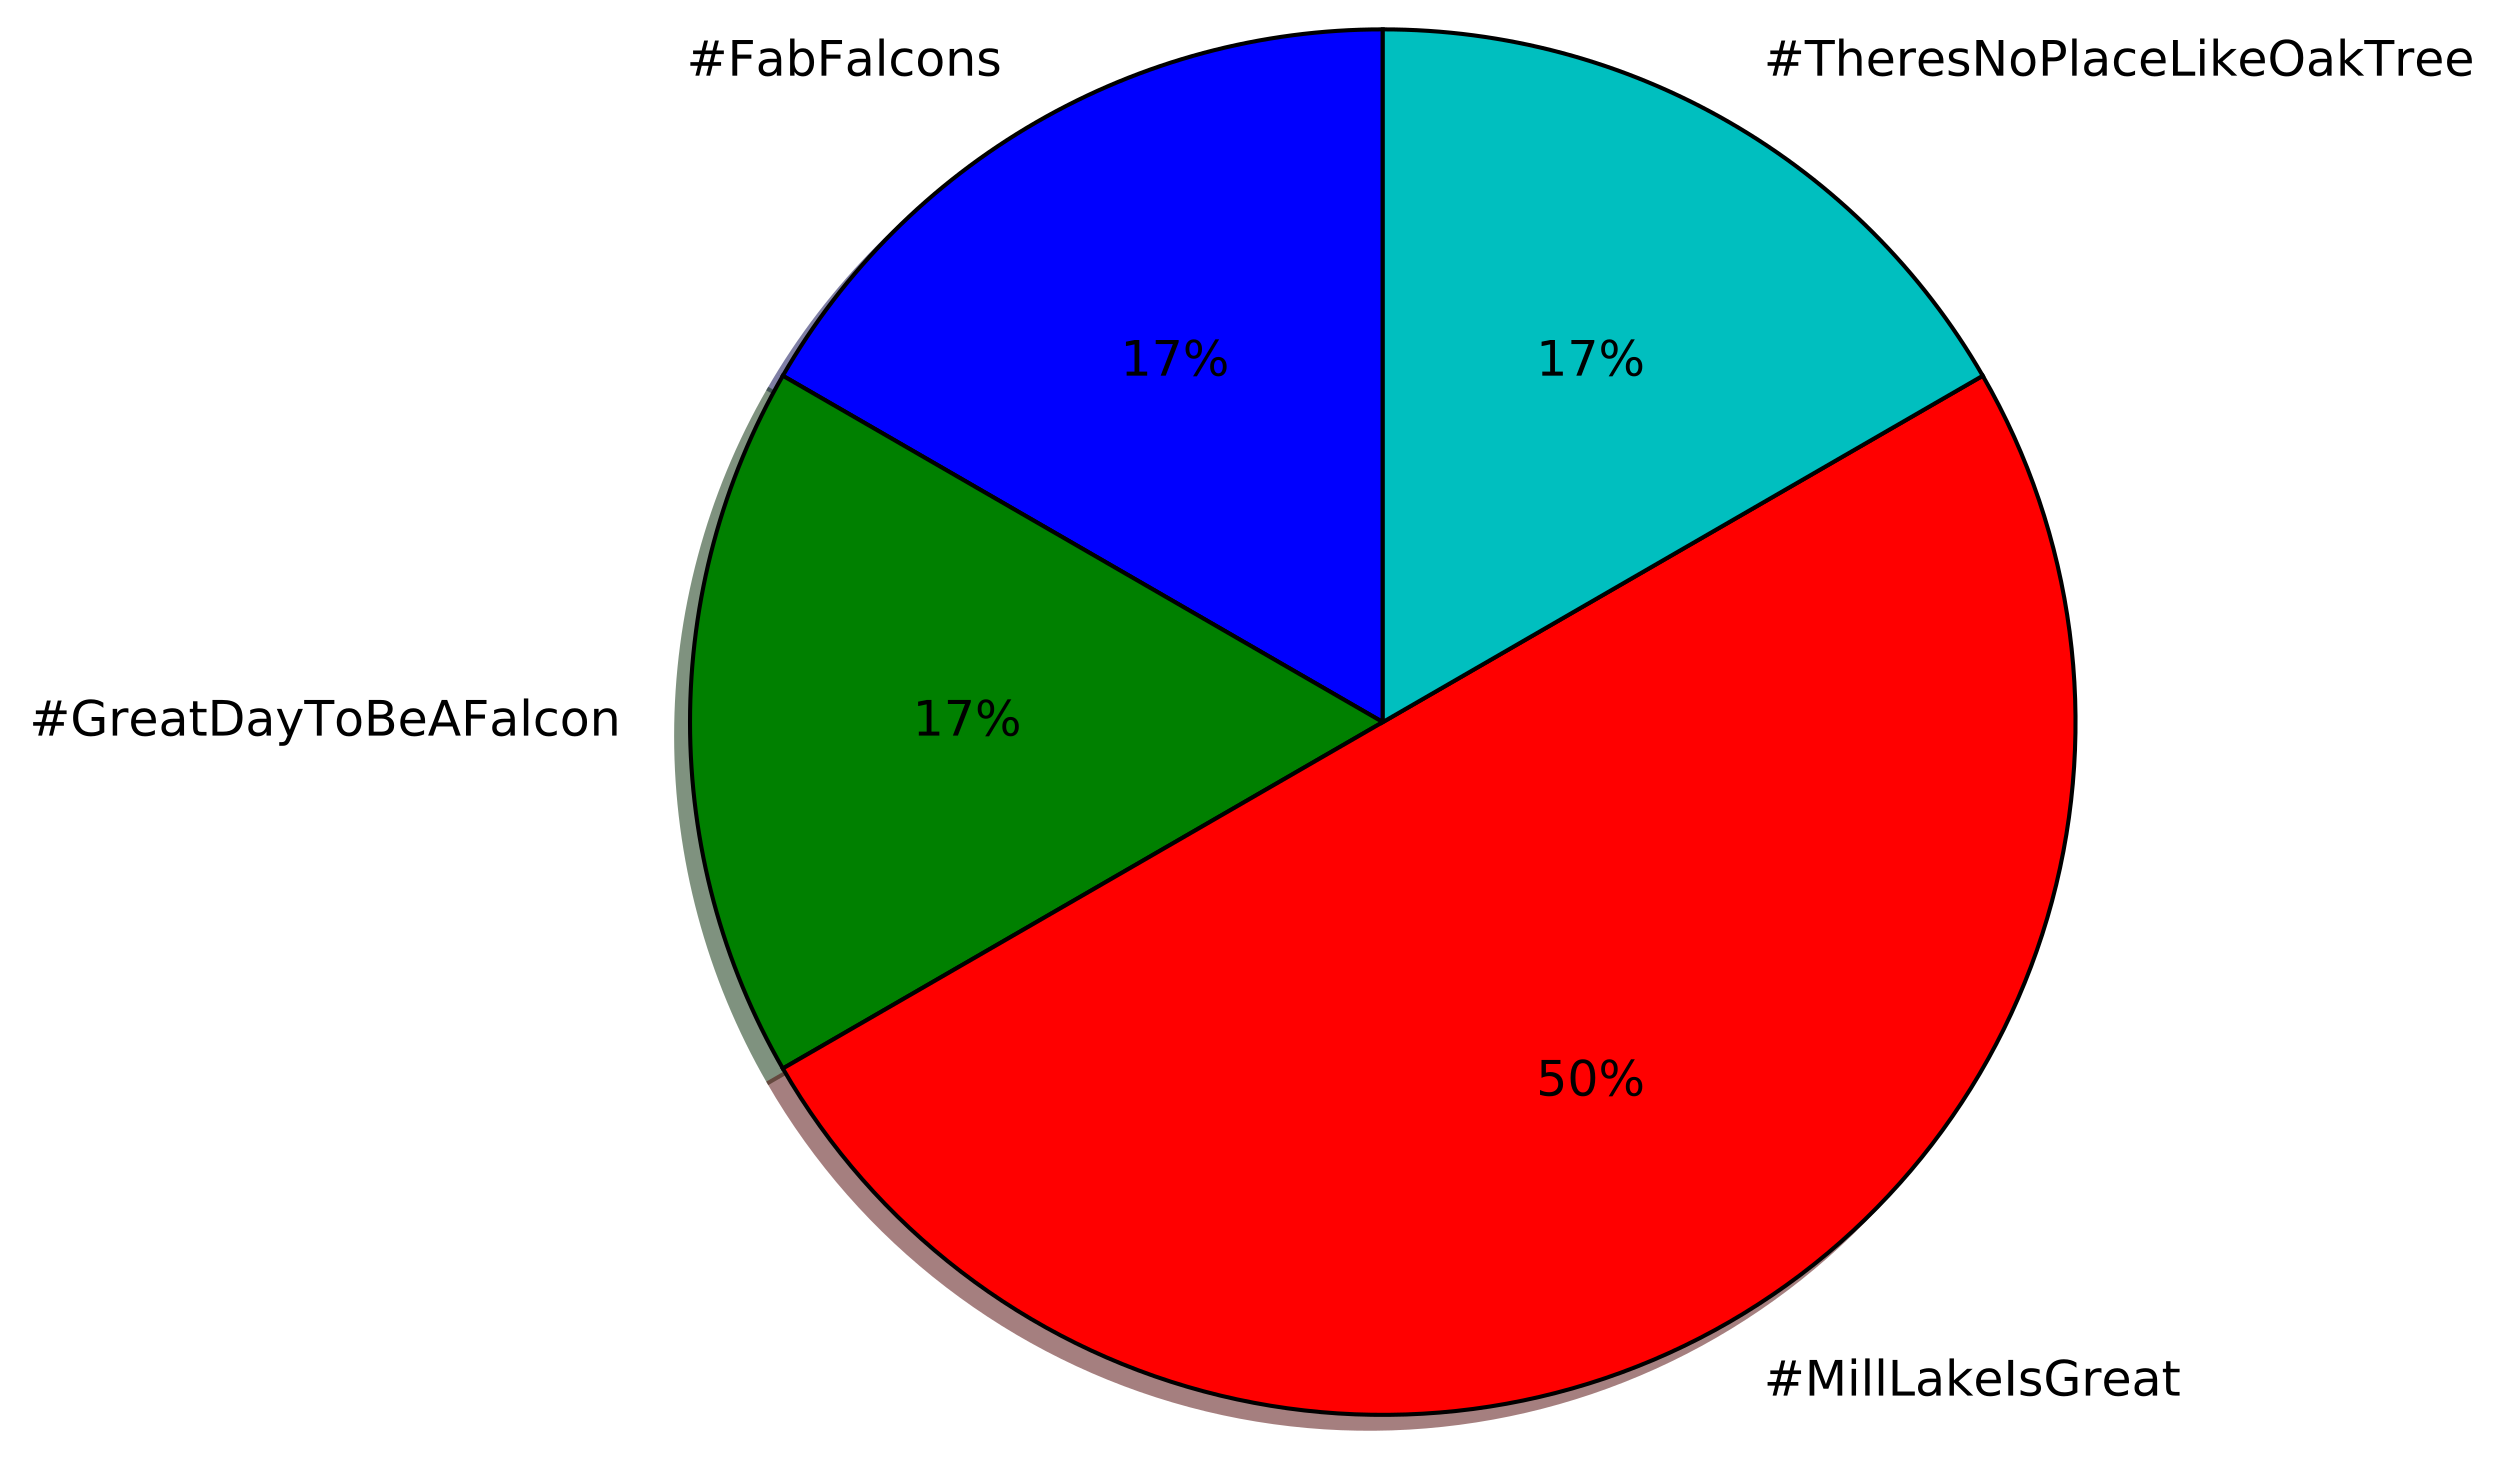
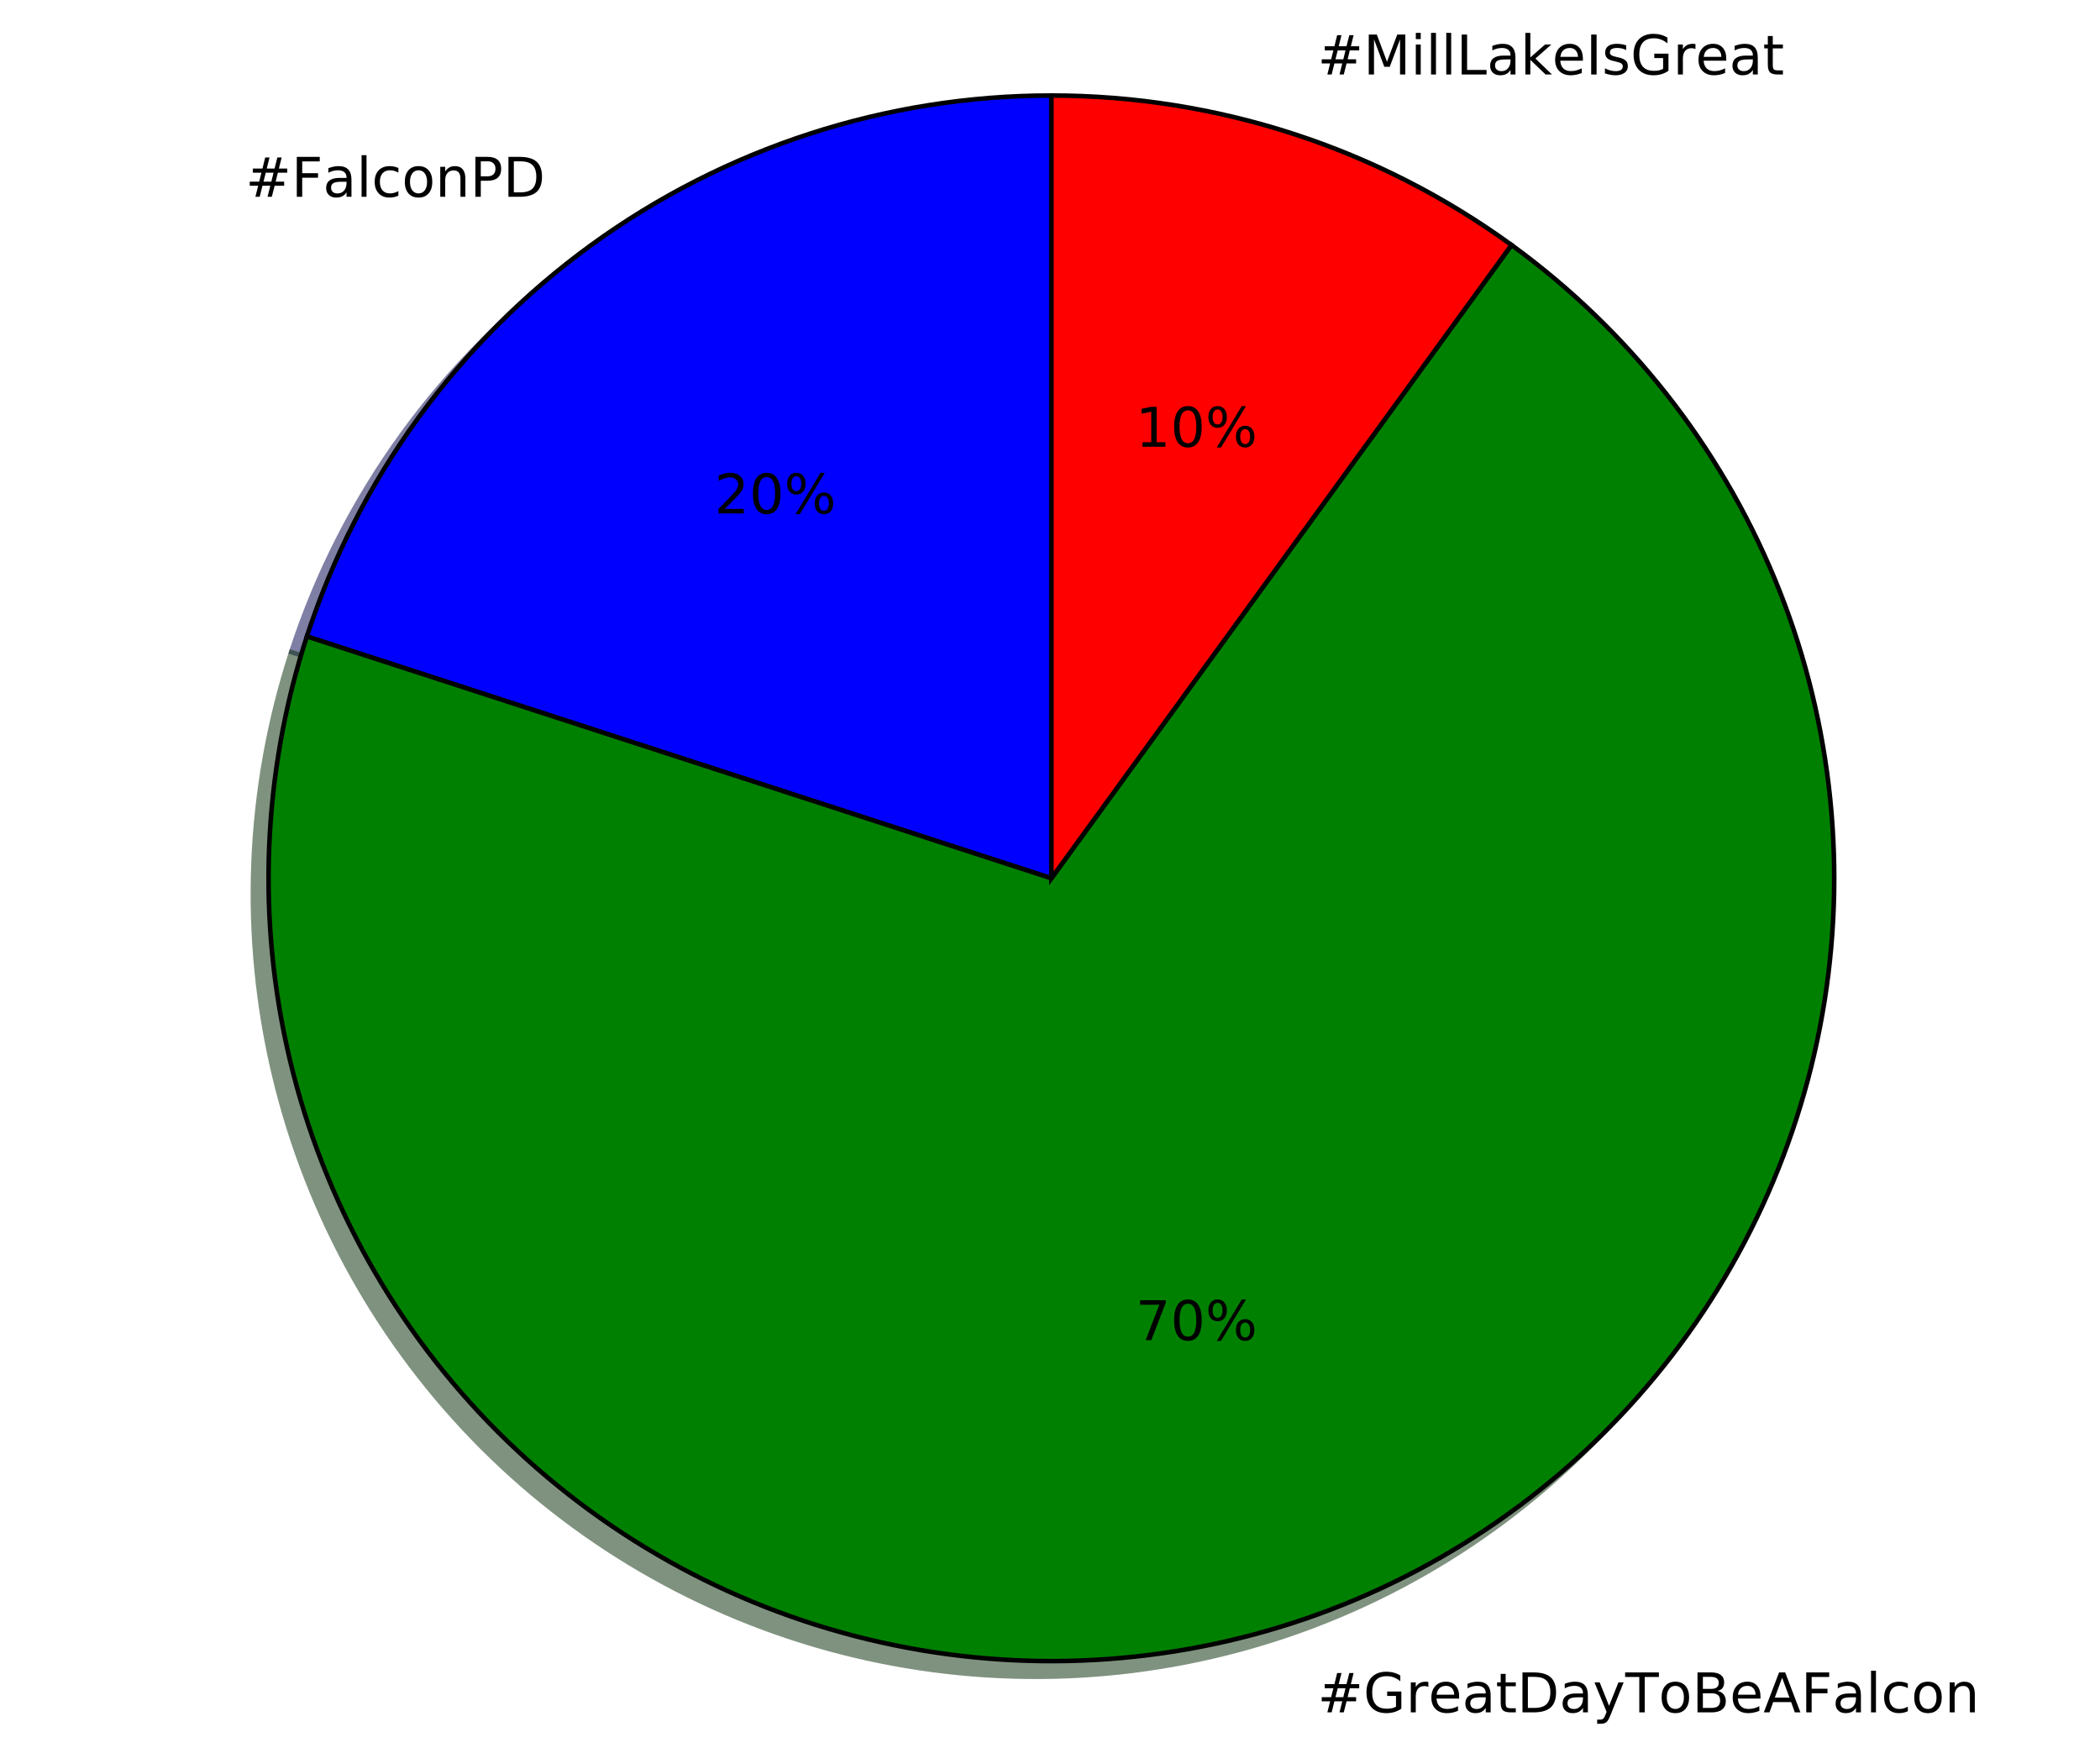
- <svg xmlns="http://www.w3.org/2000/svg" xmlns:xlink="http://www.w3.org/1999/xlink" height="363pt" version="1.1" viewBox="0 0 613 363" width="613pt">
+ <svg xmlns="http://www.w3.org/2000/svg" xmlns:xlink="http://www.w3.org/1999/xlink" height="384pt" version="1.1" viewBox="0 0 460 384" width="460pt">
  <defs>
    <style type="text/css">
*{stroke-linecap:butt;stroke-linejoin:round;stroke-miterlimit:100000;}
  </style>
  </defs>
  <g id="figure_1">
    <g id="patch_1">
-       <path d="M 0 363.397  L 613.943 363.397  L 613.943 0  L 0 0  z " style="fill:#ffffff;" />
+       <path d="M 0 384.801  L 460.8 384.801  L 460.8 -0  L 0 -0  z " style="fill:#ffffff;" />
    </g>
    <g id="axes_1">
      <g id="patch_2">
-         <path d="M 335.66 10.597  C 305.845 10.597 276.548 18.447 250.727 33.355  C 224.906 48.263 203.46 69.709 188.552 95.53  L 335.66 180.464  L 335.66 10.597  z " style="fill:#00004c;opacity:0.5;stroke:#00004c;stroke-linejoin:miter;" />
+         <path d="M 226.875 24.352  C 190.668 24.352 155.374 35.82 126.082 57.102  C 96.79 78.384 74.978 108.406 63.789 142.841  L 226.875 195.83  L 226.875 24.352  z " style="fill:#00004c;opacity:0.5;stroke:#00004c;stroke-linejoin:miter;" />
      </g>
      <g id="patch_3">
-         <path d="M 188.552 95.53  C 173.644 121.351 165.794 150.648 165.794 180.464  C 165.794 210.279 173.644 239.576 188.552 265.397  L 335.66 180.464  L 188.552 95.53  z " style="fill:#002600;opacity:0.5;stroke:#002600;stroke-linejoin:miter;" />
+         <path d="M 63.789 142.841  C 54.018 172.914 52.753 205.113 60.135 235.861  C 67.516 266.609 83.262 294.724 105.621 317.084  C 127.981 339.443 156.096 355.188 186.844 362.57  C 217.592 369.952 249.79 368.687 279.864 358.916  C 309.938 349.144 336.731 331.242 357.268 307.196  C 377.804 283.151 391.295 253.888 396.242 222.655  C 401.188 191.423 397.401 159.423 385.3 130.208  C 373.199 100.994 353.249 75.688 327.667 57.102  L 226.875 195.83  L 63.789 142.841  z " style="fill:#002600;opacity:0.5;stroke:#002600;stroke-linejoin:miter;" />
      </g>
      <g id="patch_4">
-         <path d="M 188.552 265.397  C 211.069 304.397 248.196 332.886 291.696 344.542  C 335.195 356.197 381.593 350.089 420.594 327.572  C 459.594 305.055 488.083 267.928 499.739 224.428  C 511.394 180.929 505.286 134.531 482.769 95.53  L 335.66 180.464  L 188.552 265.397  z " style="fill:#4c0000;opacity:0.5;stroke:#4c0000;stroke-linejoin:miter;" />
+         <path d="M 327.667 57.102  C 313.109 46.525 296.978 38.305 279.864 32.745  C 262.751 27.185 244.869 24.352 226.875 24.352  L 226.875 195.83  L 327.667 57.102  z " style="fill:#4c0000;opacity:0.5;stroke:#4c0000;stroke-linejoin:miter;" />
      </g>
      <g id="patch_5">
-         <path d="M 482.769 95.53  C 467.861 69.709 446.415 48.263 420.594 33.355  C 394.773 18.447 365.476 10.597 335.66 10.597  L 335.66 180.464  L 482.769 95.53  z " style="fill:#003939;opacity:0.5;stroke:#003939;stroke-linejoin:miter;" />
+         <path d="M 230.304 20.923  C 194.097 20.923 158.804 32.39 129.512 53.672  C 100.22 74.954 78.407 104.976 67.219 139.411  L 230.304 192.401  L 230.304 20.923  z " style="fill:#0000ff;stroke:#000000;stroke-linejoin:miter;" />
      </g>
      <g id="patch_6">
-         <path d="M 339.058 7.2  C 309.242 7.2 279.946 15.05 254.125 29.958  C 228.304 44.866 206.857 66.312 191.949 92.133  L 339.058 177.066  L 339.058 7.2  z " style="fill:#0000ff;stroke:#000000;stroke-linejoin:miter;" />
+         <path d="M 67.219 139.411  C 57.447 169.485 56.182 201.684 63.564 232.431  C 70.946 263.179 86.691 291.294 109.051 313.654  C 131.411 336.014 159.526 351.759 190.273 359.141  C 221.021 366.523 253.22 365.258 283.294 355.486  C 313.368 345.714 340.161 327.812 360.697 303.767  C 381.234 279.722 394.724 250.458 399.671 219.226  C 404.618 187.994 400.83 155.993 388.729 126.779  C 376.628 97.564 356.679 72.259 331.096 53.672  L 230.304 192.401  L 67.219 139.411  z " style="fill:#008000;stroke:#000000;stroke-linejoin:miter;" />
      </g>
      <g id="patch_7">
-         <path d="M 191.949 92.133  C 177.042 117.954 169.192 147.251 169.192 177.066  C 169.192 206.882 177.042 236.178 191.949 261.999  L 339.058 177.066  L 191.949 92.133  z " style="fill:#008000;stroke:#000000;stroke-linejoin:miter;" />
-       </g>
-       <g id="patch_8">
-         <path d="M 191.949 261.999  C 214.466 301 251.594 329.489 295.093 341.144  C 338.593 352.8 384.99 346.692 423.991 324.175  C 462.992 301.658 491.48 264.53 503.136 221.031  C 514.792 177.531 508.683 131.134 486.166 92.133  L 339.058 177.066  L 191.949 261.999  z " style="fill:#ff0000;stroke:#000000;stroke-linejoin:miter;" />
-       </g>
-       <g id="patch_9">
-         <path d="M 486.166 92.133  C 471.258 66.312 449.812 44.866 423.991 29.958  C 398.17 15.05 368.873 7.2 339.058 7.2  L 339.058 177.066  L 486.166 92.133  z " style="fill:#00bfbf;stroke:#000000;stroke-linejoin:miter;" />
+         <path d="M 331.096 53.672  C 316.539 43.095 300.407 34.876 283.294 29.315  C 266.181 23.755 248.298 20.923 230.304 20.923  L 230.304 192.401  L 331.096 53.672  z " style="fill:#ff0000;stroke:#000000;stroke-linejoin:miter;" />
      </g>
      <g id="matplotlib.axis_1" />
      <g id="matplotlib.axis_2" />
      <g id="text_1">
        <defs>
+           <path d="M 54.891 33.016  L 54.891 0  L 45.906 0  L 45.906 32.719  Q 45.906 40.484 42.875 44.328  Q 39.844 48.188 33.797 48.188  Q 26.516 48.188 22.312 43.547  Q 18.109 38.922 18.109 30.906  L 18.109 0  L 9.078 0  L 9.078 54.688  L 18.109 54.688  L 18.109 46.188  Q 21.344 51.125 25.703 53.562  Q 30.078 56 35.797 56  Q 45.219 56 50.047 50.172  Q 54.891 44.344 54.891 33.016  " id="BitstreamVeraSans-Roman-6e" />
+           <path d="M 19.672 64.797  L 19.672 37.406  L 32.078 37.406  Q 38.969 37.406 42.719 40.969  Q 46.484 44.531 46.484 51.125  Q 46.484 57.672 42.719 61.234  Q 38.969 64.797 32.078 64.797  z M 9.812 72.906  L 32.078 72.906  Q 44.344 72.906 50.609 67.359  Q 56.891 61.812 56.891 51.125  Q 56.891 40.328 50.609 34.812  Q 44.344 29.297 32.078 29.297  L 19.672 29.297  L 19.672 0  L 9.812 0  z " id="BitstreamVeraSans-Roman-50" />
+           <path d="M 30.609 48.391  Q 23.391 48.391 19.188 42.75  Q 14.984 37.109 14.984 27.297  Q 14.984 17.484 19.156 11.844  Q 23.344 6.203 30.609 6.203  Q 37.797 6.203 41.984 11.859  Q 46.188 17.531 46.188 27.297  Q 46.188 37.016 41.984 42.703  Q 37.797 48.391 30.609 48.391  M 30.609 56  Q 42.328 56 49.016 48.375  Q 55.719 40.766 55.719 27.297  Q 55.719 13.875 49.016 6.219  Q 42.328 -1.422 30.609 -1.422  Q 18.844 -1.422 12.172 6.219  Q 5.516 13.875 5.516 27.297  Q 5.516 40.766 12.172 48.375  Q 18.844 56 30.609 56  " id="BitstreamVeraSans-Roman-6f" />
          <path d="M 9.422 75.984  L 18.406 75.984  L 18.406 0  L 9.422 0  z " id="BitstreamVeraSans-Roman-6c" />
-           <path d="M 48.781 52.594  L 48.781 44.188  Q 44.969 46.297 41.141 47.344  Q 37.312 48.391 33.406 48.391  Q 24.656 48.391 19.812 42.844  Q 14.984 37.312 14.984 27.297  Q 14.984 17.281 19.812 11.734  Q 24.656 6.203 33.406 6.203  Q 37.312 6.203 41.141 7.25  Q 44.969 8.297 48.781 10.406  L 48.781 2.094  Q 45.016 0.344 40.984 -0.531  Q 36.969 -1.422 32.422 -1.422  Q 20.062 -1.422 12.781 6.344  Q 5.516 14.109 5.516 27.297  Q 5.516 40.672 12.859 48.328  Q 20.219 56 33.016 56  Q 37.156 56 41.109 55.141  Q 45.062 54.297 48.781 52.594  " id="BitstreamVeraSans-Roman-63" />
-           <path d="M 30.609 48.391  Q 23.391 48.391 19.188 42.75  Q 14.984 37.109 14.984 27.297  Q 14.984 17.484 19.156 11.844  Q 23.344 6.203 30.609 6.203  Q 37.797 6.203 41.984 11.859  Q 46.188 17.531 46.188 27.297  Q 46.188 37.016 41.984 42.703  Q 37.797 48.391 30.609 48.391  M 30.609 56  Q 42.328 56 49.016 48.375  Q 55.719 40.766 55.719 27.297  Q 55.719 13.875 49.016 6.219  Q 42.328 -1.422 30.609 -1.422  Q 18.844 -1.422 12.172 6.219  Q 5.516 13.875 5.516 27.297  Q 5.516 40.766 12.172 48.375  Q 18.844 56 30.609 56  " id="BitstreamVeraSans-Roman-6f" />
+           <path d="M 51.125 44  L 36.922 44  L 32.812 27.688  L 47.125 27.688  z M 43.797 71.781  L 38.719 51.516  L 52.984 51.516  L 58.109 71.781  L 65.922 71.781  L 60.891 51.516  L 76.125 51.516  L 76.125 44  L 58.984 44  L 54.984 27.688  L 70.516 27.688  L 70.516 20.219  L 53.078 20.219  L 48 0  L 40.188 0  L 45.219 20.219  L 30.906 20.219  L 25.875 0  L 18.016 0  L 23.094 20.219  L 7.719 20.219  L 7.719 27.688  L 24.906 27.688  L 29 44  L 13.281 44  L 13.281 51.516  L 30.906 51.516  L 35.891 71.781  z " id="BitstreamVeraSans-Roman-23" />
+           <path d="M 19.672 64.797  L 19.672 8.109  L 31.594 8.109  Q 46.688 8.109 53.688 14.938  Q 60.688 21.781 60.688 36.531  Q 60.688 51.172 53.688 57.984  Q 46.688 64.797 31.594 64.797  z M 9.812 72.906  L 30.078 72.906  Q 51.266 72.906 61.172 64.094  Q 71.094 55.281 71.094 36.531  Q 71.094 17.672 61.125 8.828  Q 51.172 0 30.078 0  L 9.812 0  z " id="BitstreamVeraSans-Roman-44" />
          <path d="M 9.812 72.906  L 51.703 72.906  L 51.703 64.594  L 19.672 64.594  L 19.672 43.109  L 48.578 43.109  L 48.578 34.812  L 19.672 34.812  L 19.672 0  L 9.812 0  z " id="BitstreamVeraSans-Roman-46" />
          <path d="M 34.281 27.484  Q 23.391 27.484 19.188 25  Q 14.984 22.516 14.984 16.5  Q 14.984 11.719 18.141 8.906  Q 21.297 6.109 26.703 6.109  Q 34.188 6.109 38.703 11.406  Q 43.219 16.703 43.219 25.484  L 43.219 27.484  z M 52.203 31.203  L 52.203 0  L 43.219 0  L 43.219 8.297  Q 40.141 3.328 35.547 0.953  Q 30.953 -1.422 24.312 -1.422  Q 15.922 -1.422 10.953 3.297  Q 6 8.016 6 15.922  Q 6 25.141 12.172 29.828  Q 18.359 34.516 30.609 34.516  L 43.219 34.516  L 43.219 35.406  Q 43.219 41.609 39.141 45  Q 35.062 48.391 27.688 48.391  Q 23 48.391 18.547 47.266  Q 14.109 46.141 10.016 43.891  L 10.016 52.203  Q 14.938 54.109 19.578 55.047  Q 24.219 56 28.609 56  Q 40.484 56 46.344 49.844  Q 52.203 43.703 52.203 31.203  " id="BitstreamVeraSans-Roman-61" />
-           <path d="M 48.688 27.297  Q 48.688 37.203 44.609 42.844  Q 40.531 48.484 33.406 48.484  Q 26.266 48.484 22.188 42.844  Q 18.109 37.203 18.109 27.297  Q 18.109 17.391 22.188 11.75  Q 26.266 6.109 33.406 6.109  Q 40.531 6.109 44.609 11.75  Q 48.688 17.391 48.688 27.297  M 18.109 46.391  Q 20.953 51.266 25.266 53.625  Q 29.594 56 35.594 56  Q 45.562 56 51.781 48.094  Q 58.016 40.188 58.016 27.297  Q 58.016 14.406 51.781 6.484  Q 45.562 -1.422 35.594 -1.422  Q 29.594 -1.422 25.266 0.953  Q 20.953 3.328 18.109 8.203  L 18.109 0  L 9.078 0  L 9.078 75.984  L 18.109 75.984  z " id="BitstreamVeraSans-Roman-62" />
-           <path d="M 44.281 53.078  L 44.281 44.578  Q 40.484 46.531 36.375 47.5  Q 32.281 48.484 27.875 48.484  Q 21.188 48.484 17.844 46.438  Q 14.5 44.391 14.5 40.281  Q 14.5 37.156 16.891 35.375  Q 19.281 33.594 26.516 31.984  L 29.594 31.297  Q 39.156 29.25 43.188 25.516  Q 47.219 21.781 47.219 15.094  Q 47.219 7.469 41.188 3.016  Q 35.156 -1.422 24.609 -1.422  Q 20.219 -1.422 15.453 -0.562  Q 10.688 0.297 5.422 2  L 5.422 11.281  Q 10.406 8.688 15.234 7.391  Q 20.062 6.109 24.812 6.109  Q 31.156 6.109 34.562 8.281  Q 37.984 10.453 37.984 14.406  Q 37.984 18.062 35.516 20.016  Q 33.062 21.969 24.703 23.781  L 21.578 24.516  Q 13.234 26.266 9.516 29.906  Q 5.812 33.547 5.812 39.891  Q 5.812 47.609 11.281 51.797  Q 16.75 56 26.812 56  Q 31.781 56 36.172 55.266  Q 40.578 54.547 44.281 53.078  " id="BitstreamVeraSans-Roman-73" />
-           <path d="M 54.891 33.016  L 54.891 0  L 45.906 0  L 45.906 32.719  Q 45.906 40.484 42.875 44.328  Q 39.844 48.188 33.797 48.188  Q 26.516 48.188 22.312 43.547  Q 18.109 38.922 18.109 30.906  L 18.109 0  L 9.078 0  L 9.078 54.688  L 18.109 54.688  L 18.109 46.188  Q 21.344 51.125 25.703 53.562  Q 30.078 56 35.797 56  Q 45.219 56 50.047 50.172  Q 54.891 44.344 54.891 33.016  " id="BitstreamVeraSans-Roman-6e" />
-           <path d="M 51.125 44  L 36.922 44  L 32.812 27.688  L 47.125 27.688  z M 43.797 71.781  L 38.719 51.516  L 52.984 51.516  L 58.109 71.781  L 65.922 71.781  L 60.891 51.516  L 76.125 51.516  L 76.125 44  L 58.984 44  L 54.984 27.688  L 70.516 27.688  L 70.516 20.219  L 53.078 20.219  L 48 0  L 40.188 0  L 45.219 20.219  L 30.906 20.219  L 25.875 0  L 18.016 0  L 23.094 20.219  L 7.719 20.219  L 7.719 27.688  L 24.906 27.688  L 29 44  L 13.281 44  L 13.281 51.516  L 30.906 51.516  L 35.891 71.781  z " id="BitstreamVeraSans-Roman-23" />
+           <path d="M 48.781 52.594  L 48.781 44.188  Q 44.969 46.297 41.141 47.344  Q 37.312 48.391 33.406 48.391  Q 24.656 48.391 19.812 42.844  Q 14.984 37.312 14.984 27.297  Q 14.984 17.281 19.812 11.734  Q 24.656 6.203 33.406 6.203  Q 37.312 6.203 41.141 7.25  Q 44.969 8.297 48.781 10.406  L 48.781 2.094  Q 45.016 0.344 40.984 -0.531  Q 36.969 -1.422 32.422 -1.422  Q 20.062 -1.422 12.781 6.344  Q 5.516 14.109 5.516 27.297  Q 5.516 40.672 12.859 48.328  Q 20.219 56 33.016 56  Q 37.156 56 41.109 55.141  Q 45.062 54.297 48.781 52.594  " id="BitstreamVeraSans-Roman-63" />
        </defs>
-         <g transform="translate(168.3495 18.55816)scale(0.12 -0.12)">
+         <g transform="translate(53.78336 43.11045)scale(0.12 -0.12)">
          <use xlink:href="#BitstreamVeraSans-Roman-23" />
          <use x="83.789" xlink:href="#BitstreamVeraSans-Roman-46" />
          <use x="141.168" xlink:href="#BitstreamVeraSans-Roman-61" />
-           <use x="202.447" xlink:href="#BitstreamVeraSans-Roman-62" />
-           <use x="265.924" xlink:href="#BitstreamVeraSans-Roman-46" />
-           <use x="323.303" xlink:href="#BitstreamVeraSans-Roman-61" />
-           <use x="384.582" xlink:href="#BitstreamVeraSans-Roman-6c" />
-           <use x="412.365" xlink:href="#BitstreamVeraSans-Roman-63" />
-           <use x="467.346" xlink:href="#BitstreamVeraSans-Roman-6f" />
-           <use x="528.527" xlink:href="#BitstreamVeraSans-Roman-6e" />
-           <use x="591.906" xlink:href="#BitstreamVeraSans-Roman-73" />
+           <use x="202.447" xlink:href="#BitstreamVeraSans-Roman-6c" />
+           <use x="230.23" xlink:href="#BitstreamVeraSans-Roman-63" />
+           <use x="285.211" xlink:href="#BitstreamVeraSans-Roman-6f" />
+           <use x="346.393" xlink:href="#BitstreamVeraSans-Roman-6e" />
+           <use x="409.771" xlink:href="#BitstreamVeraSans-Roman-50" />
+           <use x="470.074" xlink:href="#BitstreamVeraSans-Roman-44" />
        </g>
      </g>
      <g id="text_2">
        <defs>
-           <path d="M 12.406 8.297  L 28.516 8.297  L 28.516 63.922  L 10.984 60.406  L 10.984 69.391  L 28.422 72.906  L 38.281 72.906  L 38.281 8.297  L 54.391 8.297  L 54.391 0  L 12.406 0  z " id="BitstreamVeraSans-Roman-31" />
-           <path d="M 8.203 72.906  L 55.078 72.906  L 55.078 68.703  L 28.609 0  L 18.312 0  L 43.219 64.594  L 8.203 64.594  z " id="BitstreamVeraSans-Roman-37" />
+           <path d="M 31.781 66.406  Q 24.172 66.406 20.328 58.906  Q 16.5 51.422 16.5 36.375  Q 16.5 21.391 20.328 13.891  Q 24.172 6.391 31.781 6.391  Q 39.453 6.391 43.281 13.891  Q 47.125 21.391 47.125 36.375  Q 47.125 51.422 43.281 58.906  Q 39.453 66.406 31.781 66.406  M 31.781 74.219  Q 44.047 74.219 50.516 64.516  Q 56.984 54.828 56.984 36.375  Q 56.984 17.969 50.516 8.266  Q 44.047 -1.422 31.781 -1.422  Q 19.531 -1.422 13.062 8.266  Q 6.594 17.969 6.594 36.375  Q 6.594 54.828 13.062 64.516  Q 19.531 74.219 31.781 74.219  " id="BitstreamVeraSans-Roman-30" />
+           <path d="M 19.188 8.297  L 53.609 8.297  L 53.609 0  L 7.328 0  L 7.328 8.297  Q 12.938 14.109 22.625 23.891  Q 32.328 33.688 34.812 36.531  Q 39.547 41.844 41.422 45.531  Q 43.312 49.219 43.312 52.781  Q 43.312 58.594 39.234 62.25  Q 35.156 65.922 28.609 65.922  Q 23.969 65.922 18.812 64.312  Q 13.672 62.703 7.812 59.422  L 7.812 69.391  Q 13.766 71.781 18.938 73  Q 24.125 74.219 28.422 74.219  Q 39.75 74.219 46.484 68.547  Q 53.219 62.891 53.219 53.422  Q 53.219 48.922 51.531 44.891  Q 49.859 40.875 45.406 35.406  Q 44.188 33.984 37.641 27.219  Q 31.109 20.453 19.188 8.297  " id="BitstreamVeraSans-Roman-32" />
          <path d="M 72.703 32.078  Q 68.453 32.078 66.031 28.469  Q 63.625 24.859 63.625 18.406  Q 63.625 12.062 66.031 8.422  Q 68.453 4.781 72.703 4.781  Q 76.859 4.781 79.266 8.422  Q 81.688 12.062 81.688 18.406  Q 81.688 24.812 79.266 28.438  Q 76.859 32.078 72.703 32.078  M 72.703 38.281  Q 80.422 38.281 84.953 32.906  Q 89.5 27.547 89.5 18.406  Q 89.5 9.281 84.938 3.922  Q 80.375 -1.422 72.703 -1.422  Q 64.891 -1.422 60.344 3.922  Q 55.812 9.281 55.812 18.406  Q 55.812 27.594 60.375 32.938  Q 64.938 38.281 72.703 38.281  M 22.312 68.016  Q 18.109 68.016 15.688 64.375  Q 13.281 60.75 13.281 54.391  Q 13.281 47.953 15.672 44.328  Q 18.062 40.719 22.312 40.719  Q 26.562 40.719 28.969 44.328  Q 31.391 47.953 31.391 54.391  Q 31.391 60.688 28.953 64.344  Q 26.516 68.016 22.312 68.016  M 66.406 74.219  L 74.219 74.219  L 28.609 -1.422  L 20.797 -1.422  z M 22.312 74.219  Q 30.031 74.219 34.609 68.875  Q 39.203 63.531 39.203 54.391  Q 39.203 45.172 34.641 39.844  Q 30.078 34.516 22.312 34.516  Q 14.547 34.516 10.031 39.859  Q 5.516 45.219 5.516 54.391  Q 5.516 63.484 10.047 68.844  Q 14.594 74.219 22.312 74.219  " id="BitstreamVeraSans-Roman-25" />
        </defs>
-         <g transform="translate(274.762 92.11238)scale(0.12 -0.12)">
-           <use xlink:href="#BitstreamVeraSans-Roman-31" />
-           <use x="63.623" xlink:href="#BitstreamVeraSans-Roman-37" />
+         <g transform="translate(156.4929 112.4748)scale(0.12 -0.12)">
+           <use xlink:href="#BitstreamVeraSans-Roman-32" />
+           <use x="63.623" xlink:href="#BitstreamVeraSans-Roman-30" />
          <use x="127.246" xlink:href="#BitstreamVeraSans-Roman-25" />
        </g>
      </g>
      <g id="text_3">
        <defs>
+           <path d="M 41.109 46.297  Q 39.594 47.172 37.812 47.578  Q 36.031 48 33.891 48  Q 26.266 48 22.188 43.047  Q 18.109 38.094 18.109 28.812  L 18.109 0  L 9.078 0  L 9.078 54.688  L 18.109 54.688  L 18.109 46.188  Q 20.953 51.172 25.484 53.578  Q 30.031 56 36.531 56  Q 37.453 56 38.578 55.875  Q 39.703 55.766 41.062 55.516  z " id="BitstreamVeraSans-Roman-72" />
+           <path d="M 18.312 70.219  L 18.312 54.688  L 36.812 54.688  L 36.812 47.703  L 18.312 47.703  L 18.312 18.016  Q 18.312 11.328 20.141 9.422  Q 21.969 7.516 27.594 7.516  L 36.812 7.516  L 36.812 0  L 27.594 0  Q 17.188 0 13.234 3.875  Q 9.281 7.766 9.281 18.016  L 9.281 47.703  L 2.688 47.703  L 2.688 54.688  L 9.281 54.688  L 9.281 70.219  z " id="BitstreamVeraSans-Roman-74" />
          <path d="M 56.203 29.594  L 56.203 25.203  L 14.891 25.203  Q 15.484 15.922 20.484 11.062  Q 25.484 6.203 34.422 6.203  Q 39.594 6.203 44.453 7.469  Q 49.312 8.734 54.109 11.281  L 54.109 2.781  Q 49.266 0.734 44.188 -0.344  Q 39.109 -1.422 33.891 -1.422  Q 20.797 -1.422 13.156 6.188  Q 5.516 13.812 5.516 26.812  Q 5.516 40.234 12.766 48.109  Q 20.016 56 32.328 56  Q 43.359 56 49.781 48.891  Q 56.203 41.797 56.203 29.594  M 47.219 32.234  Q 47.125 39.594 43.094 43.984  Q 39.062 48.391 32.422 48.391  Q 24.906 48.391 20.391 44.141  Q 15.875 39.891 15.188 32.172  z " id="BitstreamVeraSans-Roman-65" />
-           <path d="M 19.672 64.797  L 19.672 8.109  L 31.594 8.109  Q 46.688 8.109 53.688 14.938  Q 60.688 21.781 60.688 36.531  Q 60.688 51.172 53.688 57.984  Q 46.688 64.797 31.594 64.797  z M 9.812 72.906  L 30.078 72.906  Q 51.266 72.906 61.172 64.094  Q 71.094 55.281 71.094 36.531  Q 71.094 17.672 61.125 8.828  Q 51.172 0 30.078 0  L 9.812 0  z " id="BitstreamVeraSans-Roman-44" />
          <path d="M 59.516 10.406  L 59.516 29.984  L 43.406 29.984  L 43.406 38.094  L 69.281 38.094  L 69.281 6.781  Q 63.578 2.734 56.688 0.656  Q 49.812 -1.422 42 -1.422  Q 24.906 -1.422 15.25 8.562  Q 5.609 18.562 5.609 36.375  Q 5.609 54.25 15.25 64.234  Q 24.906 74.219 42 74.219  Q 49.125 74.219 55.547 72.453  Q 61.969 70.703 67.391 67.281  L 67.391 56.781  Q 61.922 61.422 55.766 63.766  Q 49.609 66.109 42.828 66.109  Q 29.438 66.109 22.719 58.641  Q 16.016 51.172 16.016 36.375  Q 16.016 21.625 22.719 14.156  Q 29.438 6.688 42.828 6.688  Q 48.047 6.688 52.141 7.594  Q 56.25 8.5 59.516 10.406  " id="BitstreamVeraSans-Roman-47" />
+           <path d="M 34.188 63.188  L 20.797 26.906  L 47.609 26.906  z M 28.609 72.906  L 39.797 72.906  L 67.578 0  L 57.328 0  L 50.688 18.703  L 17.828 18.703  L 11.188 0  L 0.781 0  z " id="BitstreamVeraSans-Roman-41" />
          <path d="M 19.672 34.812  L 19.672 8.109  L 35.5 8.109  Q 43.453 8.109 47.281 11.406  Q 51.125 14.703 51.125 21.484  Q 51.125 28.328 47.281 31.562  Q 43.453 34.812 35.5 34.812  z M 19.672 64.797  L 19.672 42.828  L 34.281 42.828  Q 41.5 42.828 45.031 45.531  Q 48.578 48.25 48.578 53.812  Q 48.578 59.328 45.031 62.062  Q 41.5 64.797 34.281 64.797  z M 9.812 72.906  L 35.016 72.906  Q 46.297 72.906 52.391 68.219  Q 58.5 63.531 58.5 54.891  Q 58.5 48.188 55.375 44.234  Q 52.25 40.281 46.188 39.312  Q 53.469 37.75 57.5 32.781  Q 61.531 27.828 61.531 20.406  Q 61.531 10.641 54.891 5.312  Q 48.25 0 35.984 0  L 9.812 0  z " id="BitstreamVeraSans-Roman-42" />
-           <path d="M 18.312 70.219  L 18.312 54.688  L 36.812 54.688  L 36.812 47.703  L 18.312 47.703  L 18.312 18.016  Q 18.312 11.328 20.141 9.422  Q 21.969 7.516 27.594 7.516  L 36.812 7.516  L 36.812 0  L 27.594 0  Q 17.188 0 13.234 3.875  Q 9.281 7.766 9.281 18.016  L 9.281 47.703  L 2.688 47.703  L 2.688 54.688  L 9.281 54.688  L 9.281 70.219  z " id="BitstreamVeraSans-Roman-74" />
+           <path d="M -0.297 72.906  L 61.375 72.906  L 61.375 64.594  L 35.5 64.594  L 35.5 0  L 25.594 0  L 25.594 64.594  L -0.297 64.594  z " id="BitstreamVeraSans-Roman-54" />
          <path d="M 32.172 -5.078  Q 28.375 -14.844 24.75 -17.812  Q 21.141 -20.797 15.094 -20.797  L 7.906 -20.797  L 7.906 -13.281  L 13.188 -13.281  Q 16.891 -13.281 18.938 -11.516  Q 21 -9.766 23.484 -3.219  L 25.094 0.875  L 2.984 54.688  L 12.5 54.688  L 29.594 11.922  L 46.688 54.688  L 56.203 54.688  z " id="BitstreamVeraSans-Roman-79" />
-           <path d="M -0.297 72.906  L 61.375 72.906  L 61.375 64.594  L 35.5 64.594  L 35.5 0  L 25.594 0  L 25.594 64.594  L -0.297 64.594  z " id="BitstreamVeraSans-Roman-54" />
-           <path d="M 34.188 63.188  L 20.797 26.906  L 47.609 26.906  z M 28.609 72.906  L 39.797 72.906  L 67.578 0  L 57.328 0  L 50.688 18.703  L 17.828 18.703  L 11.188 0  L 0.781 0  z " id="BitstreamVeraSans-Roman-41" />
-           <path d="M 41.109 46.297  Q 39.594 47.172 37.812 47.578  Q 36.031 48 33.891 48  Q 26.266 48 22.188 43.047  Q 18.109 38.094 18.109 28.812  L 18.109 0  L 9.078 0  L 9.078 54.688  L 18.109 54.688  L 18.109 46.188  Q 20.953 51.172 25.484 53.578  Q 30.031 56 36.531 56  Q 37.453 56 38.578 55.875  Q 39.703 55.766 41.062 55.516  z " id="BitstreamVeraSans-Roman-72" />
        </defs>
-         <g transform="translate(7.2 180.3775)scale(0.12 -0.12)">
+         <g transform="translate(288.5928 375.1058)scale(0.12 -0.12)">
          <use xlink:href="#BitstreamVeraSans-Roman-23" />
          <use x="83.789" xlink:href="#BitstreamVeraSans-Roman-47" />
          <use x="161.279" xlink:href="#BitstreamVeraSans-Roman-72" />
          <use x="202.361" xlink:href="#BitstreamVeraSans-Roman-65" />
          <use x="263.885" xlink:href="#BitstreamVeraSans-Roman-61" />
          <use x="325.164" xlink:href="#BitstreamVeraSans-Roman-74" />
          <use x="364.373" xlink:href="#BitstreamVeraSans-Roman-44" />
          <use x="441.375" xlink:href="#BitstreamVeraSans-Roman-61" />
          <use x="502.654" xlink:href="#BitstreamVeraSans-Roman-79" />
          <use x="561.834" xlink:href="#BitstreamVeraSans-Roman-54" />
          <use x="622.652" xlink:href="#BitstreamVeraSans-Roman-6f" />
          <use x="683.834" xlink:href="#BitstreamVeraSans-Roman-42" />
          <use x="752.438" xlink:href="#BitstreamVeraSans-Roman-65" />
          <use x="813.961" xlink:href="#BitstreamVeraSans-Roman-41" />
          <use x="882.369" xlink:href="#BitstreamVeraSans-Roman-46" />
          <use x="939.748" xlink:href="#BitstreamVeraSans-Roman-61" />
          <use x="1001.027" xlink:href="#BitstreamVeraSans-Roman-6c" />
          <use x="1028.811" xlink:href="#BitstreamVeraSans-Roman-63" />
          <use x="1083.791" xlink:href="#BitstreamVeraSans-Roman-6f" />
          <use x="1144.973" xlink:href="#BitstreamVeraSans-Roman-6e" />
        </g>
      </g>
      <g id="text_4">
-         <g transform="translate(223.8022 180.3774)scale(0.12 -0.12)">
-           <use xlink:href="#BitstreamVeraSans-Roman-31" />
-           <use x="63.623" xlink:href="#BitstreamVeraSans-Roman-37" />
+         <defs>
+           <path d="M 8.203 72.906  L 55.078 72.906  L 55.078 68.703  L 28.609 0  L 18.312 0  L 43.219 64.594  L 8.203 64.594  z " id="BitstreamVeraSans-Roman-37" />
+         </defs>
+         <g transform="translate(248.762 293.5631)scale(0.12 -0.12)">
+           <use xlink:href="#BitstreamVeraSans-Roman-37" />
+           <use x="63.623" xlink:href="#BitstreamVeraSans-Roman-30" />
          <use x="127.246" xlink:href="#BitstreamVeraSans-Roman-25" />
        </g>
      </g>
      <g id="text_5">
        <defs>
          <path d="M 9.078 75.984  L 18.109 75.984  L 18.109 31.109  L 44.922 54.688  L 56.391 54.688  L 27.391 29.109  L 57.625 0  L 45.906 0  L 18.109 26.703  L 18.109 0  L 9.078 0  z " id="BitstreamVeraSans-Roman-6b" />
+           <path d="M 9.812 72.906  L 19.672 72.906  L 19.672 0  L 9.812 0  z " id="BitstreamVeraSans-Roman-49" />
          <path d="M 9.422 54.688  L 18.406 54.688  L 18.406 0  L 9.422 0  z M 9.422 75.984  L 18.406 75.984  L 18.406 64.594  L 9.422 64.594  z " id="BitstreamVeraSans-Roman-69" />
+           <path d="M 44.281 53.078  L 44.281 44.578  Q 40.484 46.531 36.375 47.5  Q 32.281 48.484 27.875 48.484  Q 21.188 48.484 17.844 46.438  Q 14.5 44.391 14.5 40.281  Q 14.5 37.156 16.891 35.375  Q 19.281 33.594 26.516 31.984  L 29.594 31.297  Q 39.156 29.25 43.188 25.516  Q 47.219 21.781 47.219 15.094  Q 47.219 7.469 41.188 3.016  Q 35.156 -1.422 24.609 -1.422  Q 20.219 -1.422 15.453 -0.562  Q 10.688 0.297 5.422 2  L 5.422 11.281  Q 10.406 8.688 15.234 7.391  Q 20.062 6.109 24.812 6.109  Q 31.156 6.109 34.562 8.281  Q 37.984 10.453 37.984 14.406  Q 37.984 18.062 35.516 20.016  Q 33.062 21.969 24.703 23.781  L 21.578 24.516  Q 13.234 26.266 9.516 29.906  Q 5.812 33.547 5.812 39.891  Q 5.812 47.609 11.281 51.797  Q 16.75 56 26.812 56  Q 31.781 56 36.172 55.266  Q 40.578 54.547 44.281 53.078  " id="BitstreamVeraSans-Roman-73" />
          <path d="M 9.812 72.906  L 19.672 72.906  L 19.672 8.297  L 55.172 8.297  L 55.172 0  L 9.812 0  z " id="BitstreamVeraSans-Roman-4c" />
          <path d="M 9.812 72.906  L 24.516 72.906  L 43.109 23.297  L 61.812 72.906  L 76.516 72.906  L 76.516 0  L 66.891 0  L 66.891 64.016  L 48.094 14.016  L 38.188 14.016  L 19.391 64.016  L 19.391 0  L 9.812 0  z " id="BitstreamVeraSans-Roman-4d" />
-           <path d="M 9.812 72.906  L 19.672 72.906  L 19.672 0  L 9.812 0  z " id="BitstreamVeraSans-Roman-49" />
        </defs>
-         <g transform="translate(432.4842 342.1967)scale(0.12 -0.12)">
+         <g transform="translate(288.5928 16.31812)scale(0.12 -0.12)">
          <use xlink:href="#BitstreamVeraSans-Roman-23" />
          <use x="83.789" xlink:href="#BitstreamVeraSans-Roman-4d" />
          <use x="170.068" xlink:href="#BitstreamVeraSans-Roman-69" />
          <use x="197.852" xlink:href="#BitstreamVeraSans-Roman-6c" />
          <use x="225.635" xlink:href="#BitstreamVeraSans-Roman-6c" />
          <use x="253.418" xlink:href="#BitstreamVeraSans-Roman-4c" />
          <use x="309.131" xlink:href="#BitstreamVeraSans-Roman-61" />
          <use x="370.41" xlink:href="#BitstreamVeraSans-Roman-6b" />
          <use x="428.273" xlink:href="#BitstreamVeraSans-Roman-65" />
          <use x="489.797" xlink:href="#BitstreamVeraSans-Roman-49" />
          <use x="519.289" xlink:href="#BitstreamVeraSans-Roman-73" />
          <use x="571.389" xlink:href="#BitstreamVeraSans-Roman-47" />
          <use x="648.879" xlink:href="#BitstreamVeraSans-Roman-72" />
          <use x="689.961" xlink:href="#BitstreamVeraSans-Roman-65" />
          <use x="751.484" xlink:href="#BitstreamVeraSans-Roman-61" />
          <use x="812.764" xlink:href="#BitstreamVeraSans-Roman-74" />
        </g>
      </g>
      <g id="text_6">
        <defs>
-           <path d="M 10.797 72.906  L 49.516 72.906  L 49.516 64.594  L 19.828 64.594  L 19.828 46.734  Q 21.969 47.469 24.109 47.828  Q 26.266 48.188 28.422 48.188  Q 40.625 48.188 47.75 41.5  Q 54.891 34.812 54.891 23.391  Q 54.891 11.625 47.562 5.094  Q 40.234 -1.422 26.906 -1.422  Q 22.312 -1.422 17.547 -0.641  Q 12.797 0.141 7.719 1.703  L 7.719 11.625  Q 12.109 9.234 16.797 8.062  Q 21.484 6.891 26.703 6.891  Q 35.156 6.891 40.078 11.328  Q 45.016 15.766 45.016 23.391  Q 45.016 31 40.078 35.438  Q 35.156 39.891 26.703 39.891  Q 22.75 39.891 18.812 39.016  Q 14.891 38.141 10.797 36.281  z " id="BitstreamVeraSans-Roman-35" />
-           <path d="M 31.781 66.406  Q 24.172 66.406 20.328 58.906  Q 16.5 51.422 16.5 36.375  Q 16.5 21.391 20.328 13.891  Q 24.172 6.391 31.781 6.391  Q 39.453 6.391 43.281 13.891  Q 47.125 21.391 47.125 36.375  Q 47.125 51.422 43.281 58.906  Q 39.453 66.406 31.781 66.406  M 31.781 74.219  Q 44.047 74.219 50.516 64.516  Q 56.984 54.828 56.984 36.375  Q 56.984 17.969 50.516 8.266  Q 44.047 -1.422 31.781 -1.422  Q 19.531 -1.422 13.062 8.266  Q 6.594 17.969 6.594 36.375  Q 6.594 54.828 13.062 64.516  Q 19.531 74.219 31.781 74.219  " id="BitstreamVeraSans-Roman-30" />
+           <path d="M 12.406 8.297  L 28.516 8.297  L 28.516 63.922  L 10.984 60.406  L 10.984 69.391  L 28.422 72.906  L 38.281 72.906  L 38.281 8.297  L 54.391 8.297  L 54.391 0  L 12.406 0  z " id="BitstreamVeraSans-Roman-31" />
        </defs>
-         <g transform="translate(376.6817 268.6425)scale(0.12 -0.12)">
-           <use xlink:href="#BitstreamVeraSans-Roman-35" />
+         <g transform="translate(248.7621 97.86077)scale(0.12 -0.12)">
+           <use xlink:href="#BitstreamVeraSans-Roman-31" />
          <use x="63.623" xlink:href="#BitstreamVeraSans-Roman-30" />
-           <use x="127.246" xlink:href="#BitstreamVeraSans-Roman-25" />
-         </g>
-       </g>
-       <g id="text_7">
-         <defs>
-           <path d="M 39.406 66.219  Q 28.656 66.219 22.328 58.203  Q 16.016 50.203 16.016 36.375  Q 16.016 22.609 22.328 14.594  Q 28.656 6.594 39.406 6.594  Q 50.141 6.594 56.422 14.594  Q 62.703 22.609 62.703 36.375  Q 62.703 50.203 56.422 58.203  Q 50.141 66.219 39.406 66.219  M 39.406 74.219  Q 54.734 74.219 63.906 63.938  Q 73.094 53.656 73.094 36.375  Q 73.094 19.141 63.906 8.859  Q 54.734 -1.422 39.406 -1.422  Q 24.031 -1.422 14.812 8.828  Q 5.609 19.094 5.609 36.375  Q 5.609 53.656 14.812 63.938  Q 24.031 74.219 39.406 74.219  " id="BitstreamVeraSans-Roman-4f" />
-           <path d="M 19.672 64.797  L 19.672 37.406  L 32.078 37.406  Q 38.969 37.406 42.719 40.969  Q 46.484 44.531 46.484 51.125  Q 46.484 57.672 42.719 61.234  Q 38.969 64.797 32.078 64.797  z M 9.812 72.906  L 32.078 72.906  Q 44.344 72.906 50.609 67.359  Q 56.891 61.812 56.891 51.125  Q 56.891 40.328 50.609 34.812  Q 44.344 29.297 32.078 29.297  L 19.672 29.297  L 19.672 0  L 9.812 0  z " id="BitstreamVeraSans-Roman-50" />
-           <path d="M 54.891 33.016  L 54.891 0  L 45.906 0  L 45.906 32.719  Q 45.906 40.484 42.875 44.328  Q 39.844 48.188 33.797 48.188  Q 26.516 48.188 22.312 43.547  Q 18.109 38.922 18.109 30.906  L 18.109 0  L 9.078 0  L 9.078 75.984  L 18.109 75.984  L 18.109 46.188  Q 21.344 51.125 25.703 53.562  Q 30.078 56 35.797 56  Q 45.219 56 50.047 50.172  Q 54.891 44.344 54.891 33.016  " id="BitstreamVeraSans-Roman-68" />
-           <path d="M 9.812 72.906  L 23.094 72.906  L 55.422 11.922  L 55.422 72.906  L 64.984 72.906  L 64.984 0  L 51.703 0  L 19.391 60.984  L 19.391 0  L 9.812 0  z " id="BitstreamVeraSans-Roman-4e" />
-         </defs>
-         <g transform="translate(432.4842 18.55816)scale(0.12 -0.12)">
-           <use xlink:href="#BitstreamVeraSans-Roman-23" />
-           <use x="83.789" xlink:href="#BitstreamVeraSans-Roman-54" />
-           <use x="144.873" xlink:href="#BitstreamVeraSans-Roman-68" />
-           <use x="208.252" xlink:href="#BitstreamVeraSans-Roman-65" />
-           <use x="269.775" xlink:href="#BitstreamVeraSans-Roman-72" />
-           <use x="310.857" xlink:href="#BitstreamVeraSans-Roman-65" />
-           <use x="372.381" xlink:href="#BitstreamVeraSans-Roman-73" />
-           <use x="424.48" xlink:href="#BitstreamVeraSans-Roman-4e" />
-           <use x="499.285" xlink:href="#BitstreamVeraSans-Roman-6f" />
-           <use x="560.467" xlink:href="#BitstreamVeraSans-Roman-50" />
-           <use x="620.77" xlink:href="#BitstreamVeraSans-Roman-6c" />
-           <use x="648.553" xlink:href="#BitstreamVeraSans-Roman-61" />
-           <use x="709.832" xlink:href="#BitstreamVeraSans-Roman-63" />
-           <use x="764.812" xlink:href="#BitstreamVeraSans-Roman-65" />
-           <use x="826.336" xlink:href="#BitstreamVeraSans-Roman-4c" />
-           <use x="882.049" xlink:href="#BitstreamVeraSans-Roman-69" />
-           <use x="909.832" xlink:href="#BitstreamVeraSans-Roman-6b" />
-           <use x="967.695" xlink:href="#BitstreamVeraSans-Roman-65" />
-           <use x="1029.219" xlink:href="#BitstreamVeraSans-Roman-4f" />
-           <use x="1107.93" xlink:href="#BitstreamVeraSans-Roman-61" />
-           <use x="1169.209" xlink:href="#BitstreamVeraSans-Roman-6b" />
-           <use x="1227.119" xlink:href="#BitstreamVeraSans-Roman-54" />
-           <use x="1287.984" xlink:href="#BitstreamVeraSans-Roman-72" />
-           <use x="1329.066" xlink:href="#BitstreamVeraSans-Roman-65" />
-           <use x="1390.59" xlink:href="#BitstreamVeraSans-Roman-65" />
-         </g>
-       </g>
-       <g id="text_8">
-         <g transform="translate(376.6817 92.11238)scale(0.12 -0.12)">
-           <use xlink:href="#BitstreamVeraSans-Roman-31" />
-           <use x="63.623" xlink:href="#BitstreamVeraSans-Roman-37" />
          <use x="127.246" xlink:href="#BitstreamVeraSans-Roman-25" />
        </g>
      </g>
    </g>
  </g>
</svg>
